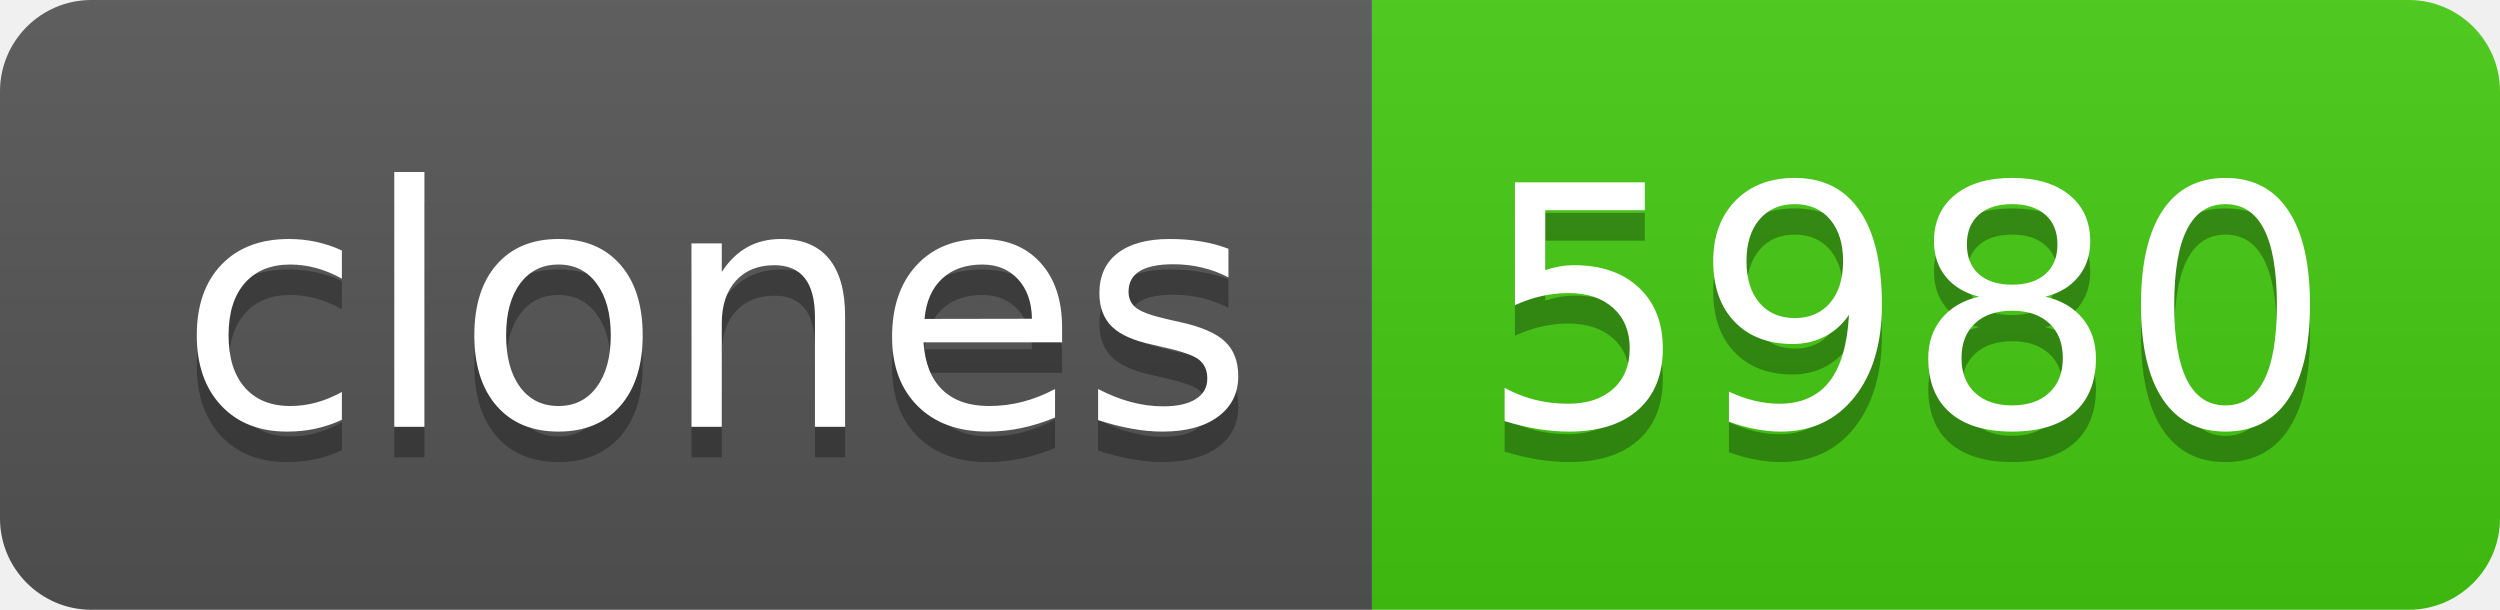
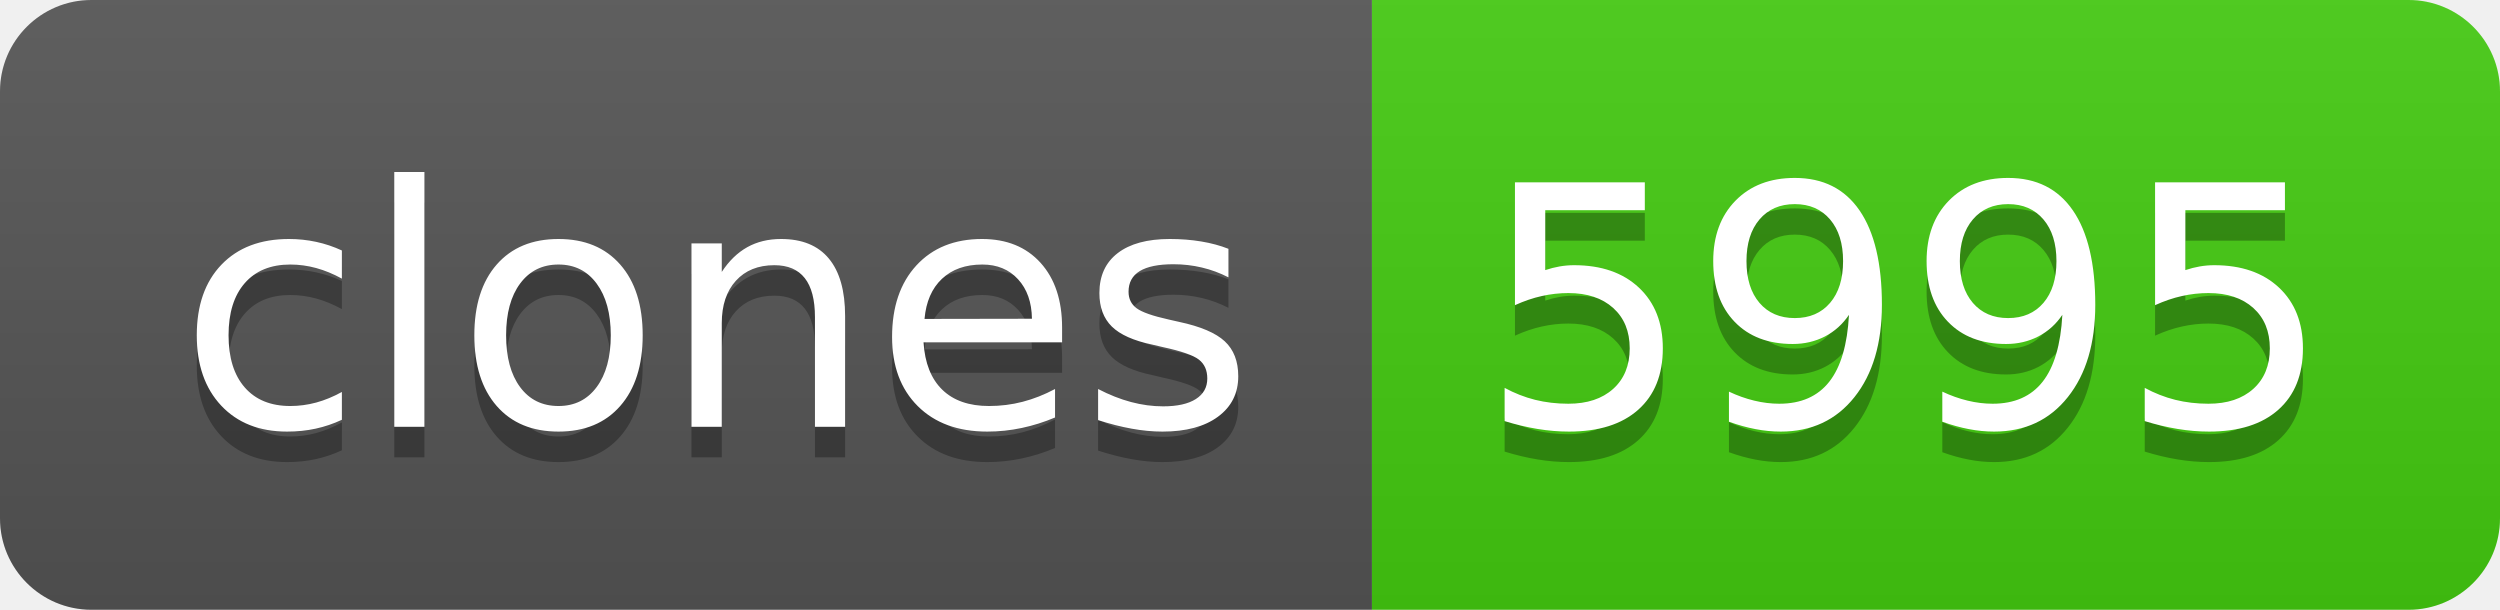
- <svg xmlns="http://www.w3.org/2000/svg" width="82" height="20" role="img" aria-label="clones: 5980">
+ <svg xmlns="http://www.w3.org/2000/svg" width="82" height="20" role="img" aria-label="clones: 5995">
  <linearGradient id="s" x2="0" y2="100%">
    <stop offset="0" stop-color="#bbb" stop-opacity=".1" />
    <stop offset="1" stop-opacity=".1" />
  </linearGradient>
  <clipPath id="r">
    <rect width="82" height="20" rx="3" fill="#fff" />
  </clipPath>
  <g clip-path="url(#r)">
    <rect width="45" height="20" fill="#555" />
    <rect x="45" width="37" height="20" fill="#4c1" />
    <rect width="82" height="20" fill="url(#s)" />
  </g>
  <g fill="#fff" text-anchor="middle" font-family="Verdana,Geneva,DejaVu Sans,sans-serif" text-rendering="geometricPrecision" font-size="110">
    <text aria-hidden="true" x="235" y="150" fill="#010101" fill-opacity=".3" transform="scale(.1)" textLength="350">clones</text>
    <text x="235" y="140" transform="scale(.1)" fill="#fff" textLength="350">clones</text>
-     <text aria-hidden="true" x="625" y="150" fill="#010101" fill-opacity=".3" transform="scale(.1)" textLength="270">5980</text>
-     <text x="625" y="140" transform="scale(.1)" fill="#fff" textLength="270">5980</text>
+     <text aria-hidden="true" x="625" y="150" fill="#010101" fill-opacity=".3" transform="scale(.1)" textLength="270">5995</text>
+     <text x="625" y="140" transform="scale(.1)" fill="#fff" textLength="270">5995</text>
  </g>
</svg>
